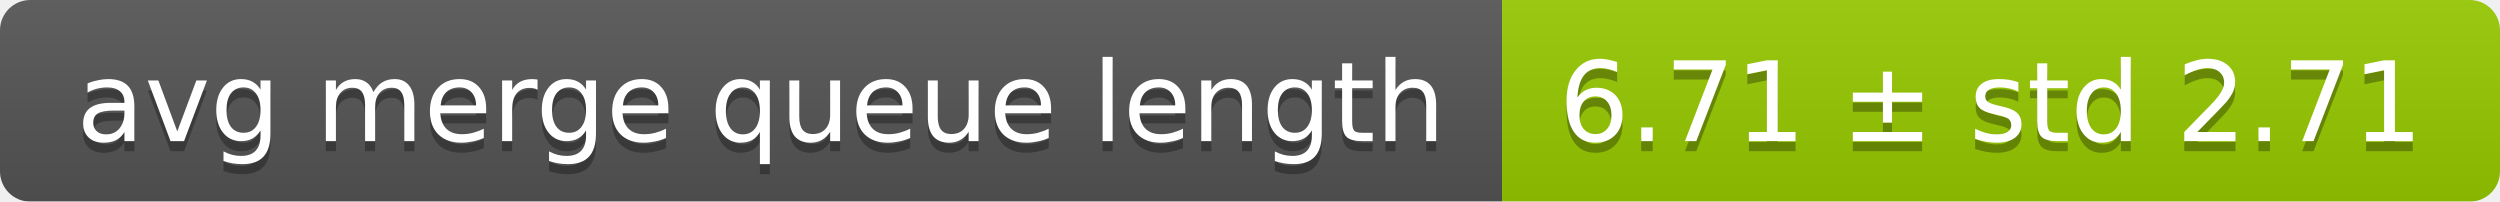
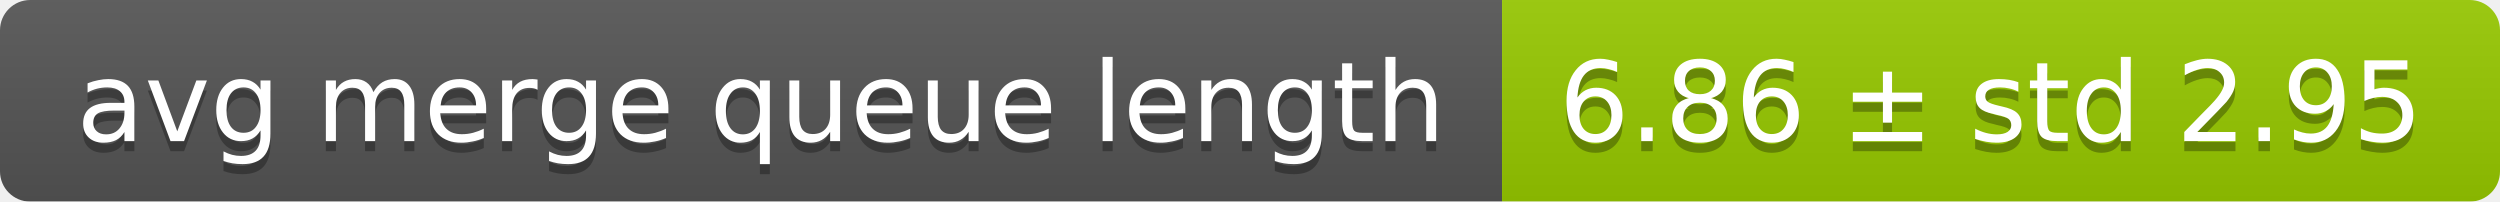
<svg xmlns="http://www.w3.org/2000/svg" width="248" height="20">
  <linearGradient id="smooth" x2="0" y2="100%">
    <stop offset="0" stop-color="#bbb" stop-opacity=".1" />
    <stop offset="1" stop-opacity=".1" />
  </linearGradient>
  <mask id="round">
    <rect width="248" height="20" rx="3" fill="#fff" />
  </mask>
  <g mask="url(#round)">
    <rect width="149" height="20" fill="#555" />
    <rect x="149" width="99" height="20" fill="#97ca00" />
    <rect width="248" height="20" fill="url(#smooth)" />
  </g>
  <g fill="#fff" text-anchor="middle" font-family="DejaVu Sans,Verdana,Geneva,sans-serif" font-size="11">
    <text x="75.5" y="15" fill="#010101" fill-opacity=".3">avg merge queue length</text>
    <text x="75.5" y="14">avg merge queue length</text>
-     <text x="197.5" y="15" fill="#010101" fill-opacity=".3">6.71 ± std 2.71</text>
-     <text x="197.5" y="14">6.71 ± std 2.71</text>
+     <text x="197.5" y="15" fill="#010101" fill-opacity=".3">6.86 ± std 2.95</text>
+     <text x="197.5" y="14">6.86 ± std 2.95</text>
  </g>
</svg>
